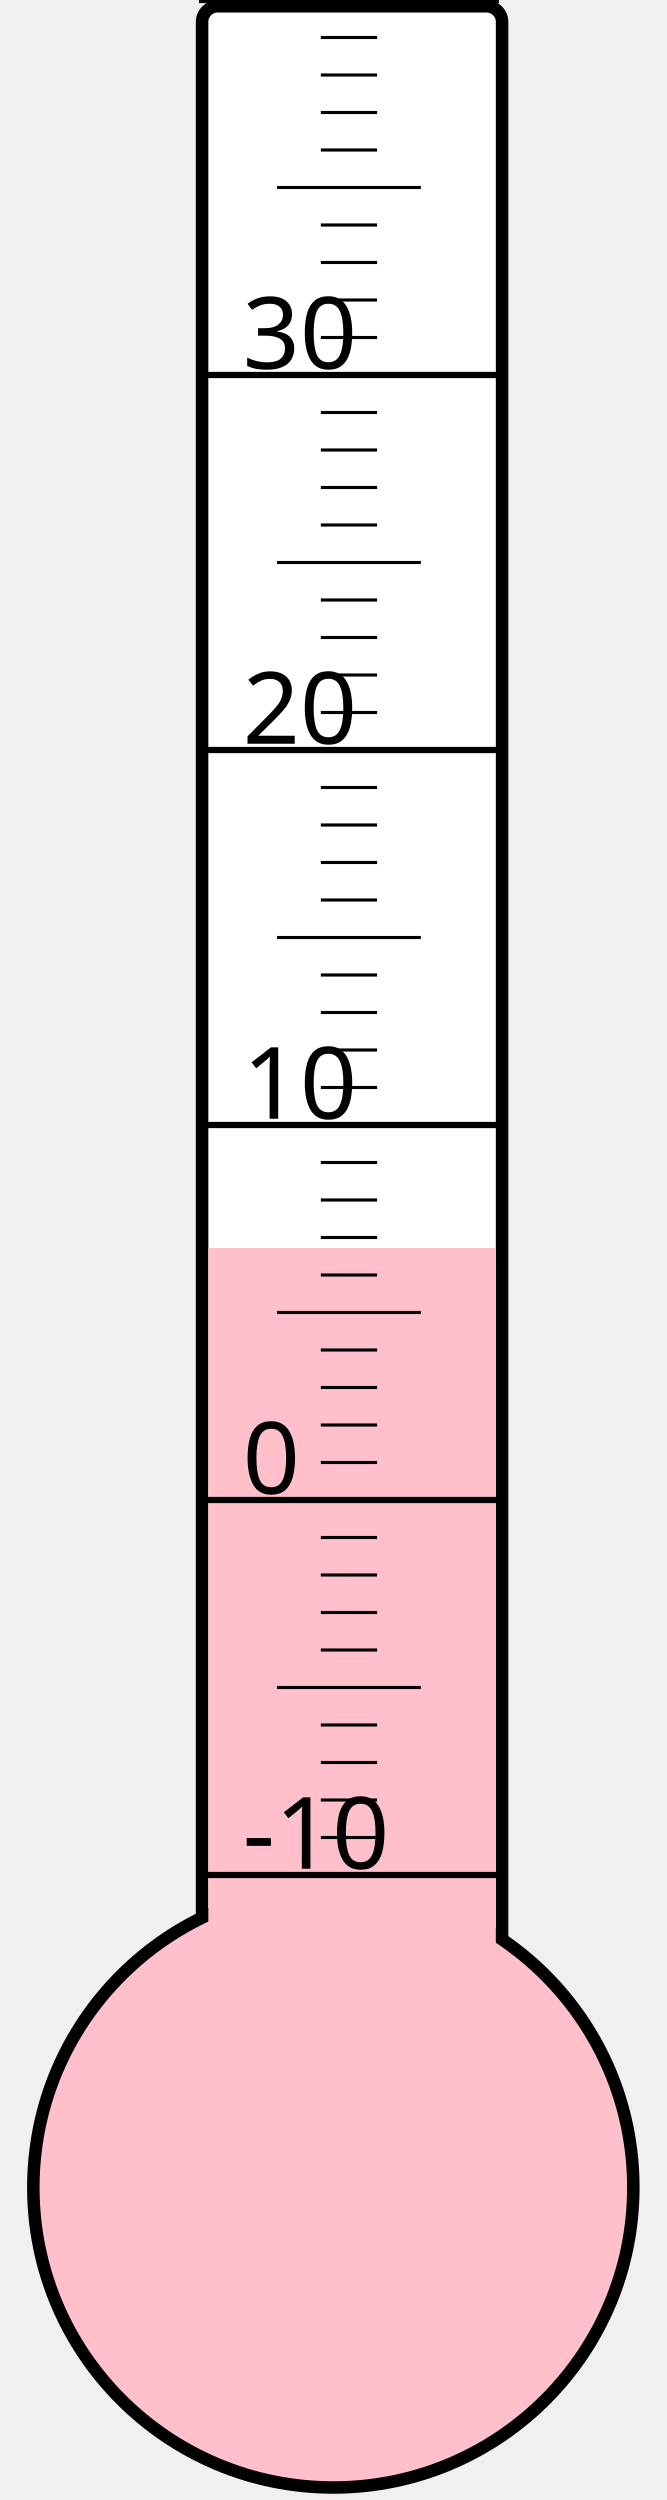
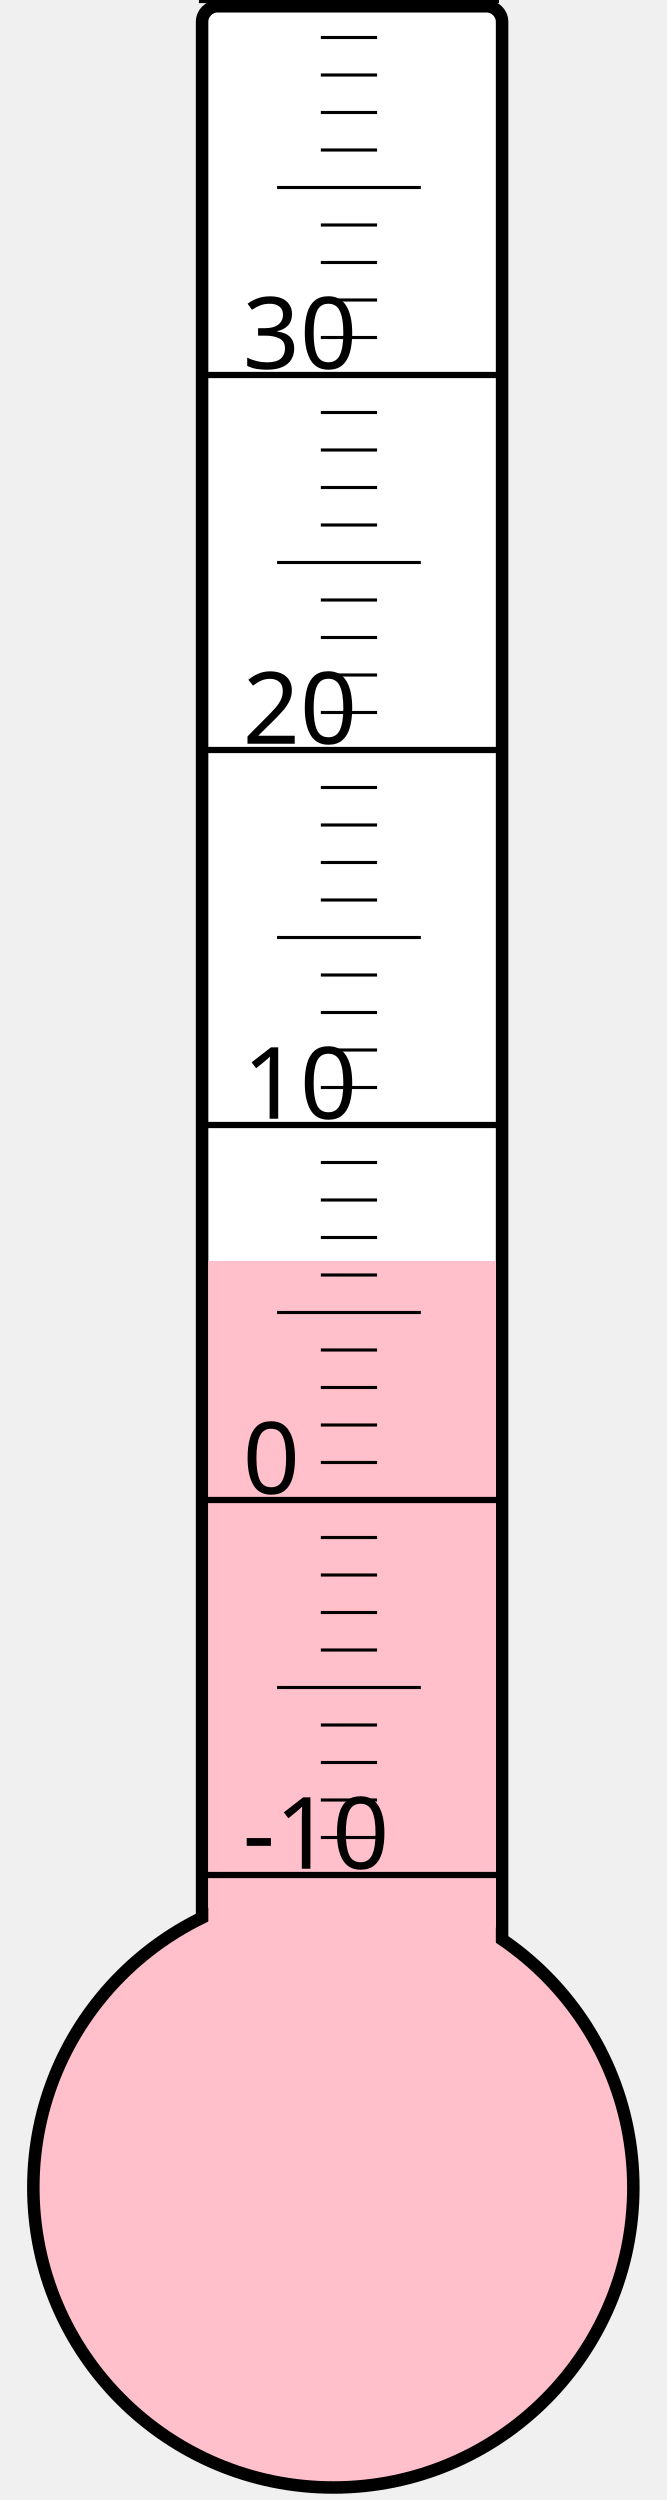
<svg xmlns="http://www.w3.org/2000/svg" width="40px" height="150px" viewBox="0 0 200 800">
  <rect width="200" height="800" x="0" y="0" style="fill: #ffffeb; fill-opacity: 0;" />
  <rect width="96" height="680" x="58" y="2" rx="5" ry="5" style="fill: white; fill-opacity: 1; stroke: black; stroke-width: 4;" />
  <circle cx="100" cy="700" r="96" style="fill: pink; stroke: black; stroke-width: 4;" />
-   <rect width="92" height="300.625" x="60" y="399.375" style="fill: pink; fill-opacity: 1; stroke-width: 0;" />
+   <rect width="92" height="296.5" x="60" y="403.5" style="fill: pink; fill-opacity: 1; stroke-width: 0;" />
  <text x="71" y="598" style="font-family: sans-serif; font-size: 24pt;">-10</text>
  <text x="71" y="478" style="font-family: sans-serif; font-size: 24pt;">0</text>
  <text x="71" y="358" style="font-family: sans-serif; font-size: 24pt;">10</text>
  <text x="71" y="238" style="font-family: sans-serif; font-size: 24pt;">20</text>
  <text x="71" y="118" style="font-family: sans-serif; font-size: 24pt;">30</text>
  <g style="stroke: black;">
    <line x1="57" y1="600" x2="153" y2="600" style="stroke-width: 2;" />
    <line x1="96" y1="588" x2="114" y2="588" style="stroke-width: 1;" />
    <line x1="96" y1="576" x2="114" y2="576" style="stroke-width: 1;" />
    <line x1="96" y1="564" x2="114" y2="564" style="stroke-width: 1;" />
    <line x1="96" y1="552" x2="114" y2="552" style="stroke-width: 1;" />
    <line x1="82" y1="540" x2="128" y2="540" style="stroke-width: 1;" />
    <line x1="96" y1="528" x2="114" y2="528" style="stroke-width: 1;" />
    <line x1="96" y1="516" x2="114" y2="516" style="stroke-width: 1;" />
    <line x1="96" y1="504" x2="114" y2="504" style="stroke-width: 1;" />
    <line x1="96" y1="492" x2="114" y2="492" style="stroke-width: 1;" />
    <line x1="57" y1="480" x2="153" y2="480" style="stroke-width: 2;" />
    <line x1="96" y1="468" x2="114" y2="468" style="stroke-width: 1;" />
    <line x1="96" y1="456" x2="114" y2="456" style="stroke-width: 1;" />
    <line x1="96" y1="444" x2="114" y2="444" style="stroke-width: 1;" />
    <line x1="96" y1="432" x2="114" y2="432" style="stroke-width: 1;" />
    <line x1="82" y1="420" x2="128" y2="420" style="stroke-width: 1;" />
    <line x1="96" y1="408" x2="114" y2="408" style="stroke-width: 1;" />
    <line x1="96" y1="396" x2="114" y2="396" style="stroke-width: 1;" />
    <line x1="96" y1="384" x2="114" y2="384" style="stroke-width: 1;" />
    <line x1="96" y1="372" x2="114" y2="372" style="stroke-width: 1;" />
    <line x1="57" y1="360" x2="153" y2="360" style="stroke-width: 2;" />
    <line x1="96" y1="348" x2="114" y2="348" style="stroke-width: 1;" />
    <line x1="96" y1="336" x2="114" y2="336" style="stroke-width: 1;" />
    <line x1="96" y1="324" x2="114" y2="324" style="stroke-width: 1;" />
    <line x1="96" y1="312" x2="114" y2="312" style="stroke-width: 1;" />
    <line x1="82" y1="300" x2="128" y2="300" style="stroke-width: 1;" />
    <line x1="96" y1="288" x2="114" y2="288" style="stroke-width: 1;" />
    <line x1="96" y1="276" x2="114" y2="276" style="stroke-width: 1;" />
    <line x1="96" y1="264" x2="114" y2="264" style="stroke-width: 1;" />
    <line x1="96" y1="252" x2="114" y2="252" style="stroke-width: 1;" />
    <line x1="57" y1="240" x2="153" y2="240" style="stroke-width: 2;" />
    <line x1="96" y1="228" x2="114" y2="228" style="stroke-width: 1;" />
    <line x1="96" y1="216" x2="114" y2="216" style="stroke-width: 1;" />
    <line x1="96" y1="204" x2="114" y2="204" style="stroke-width: 1;" />
    <line x1="96" y1="192" x2="114" y2="192" style="stroke-width: 1;" />
    <line x1="82" y1="180" x2="128" y2="180" style="stroke-width: 1;" />
    <line x1="96" y1="168" x2="114" y2="168" style="stroke-width: 1;" />
    <line x1="96" y1="156" x2="114" y2="156" style="stroke-width: 1;" />
    <line x1="96" y1="144" x2="114" y2="144" style="stroke-width: 1;" />
    <line x1="96" y1="132" x2="114" y2="132" style="stroke-width: 1;" />
    <line x1="57" y1="120" x2="153" y2="120" style="stroke-width: 2;" />
    <line x1="96" y1="108" x2="114" y2="108" style="stroke-width: 1;" />
    <line x1="96" y1="96" x2="114" y2="96" style="stroke-width: 1;" />
    <line x1="96" y1="84" x2="114" y2="84" style="stroke-width: 1;" />
    <line x1="96" y1="72" x2="114" y2="72" style="stroke-width: 1;" />
    <line x1="82" y1="60" x2="128" y2="60" style="stroke-width: 1;" />
    <line x1="96" y1="48" x2="114" y2="48" style="stroke-width: 1;" />
    <line x1="96" y1="36" x2="114" y2="36" style="stroke-width: 1;" />
    <line x1="96" y1="24" x2="114" y2="24" style="stroke-width: 1;" />
    <line x1="96" y1="12" x2="114" y2="12" style="stroke-width: 1;" />
    <line x1="57" y1="0" x2="153" y2="0" style="stroke-width: 2;" />
  </g>
</svg>
